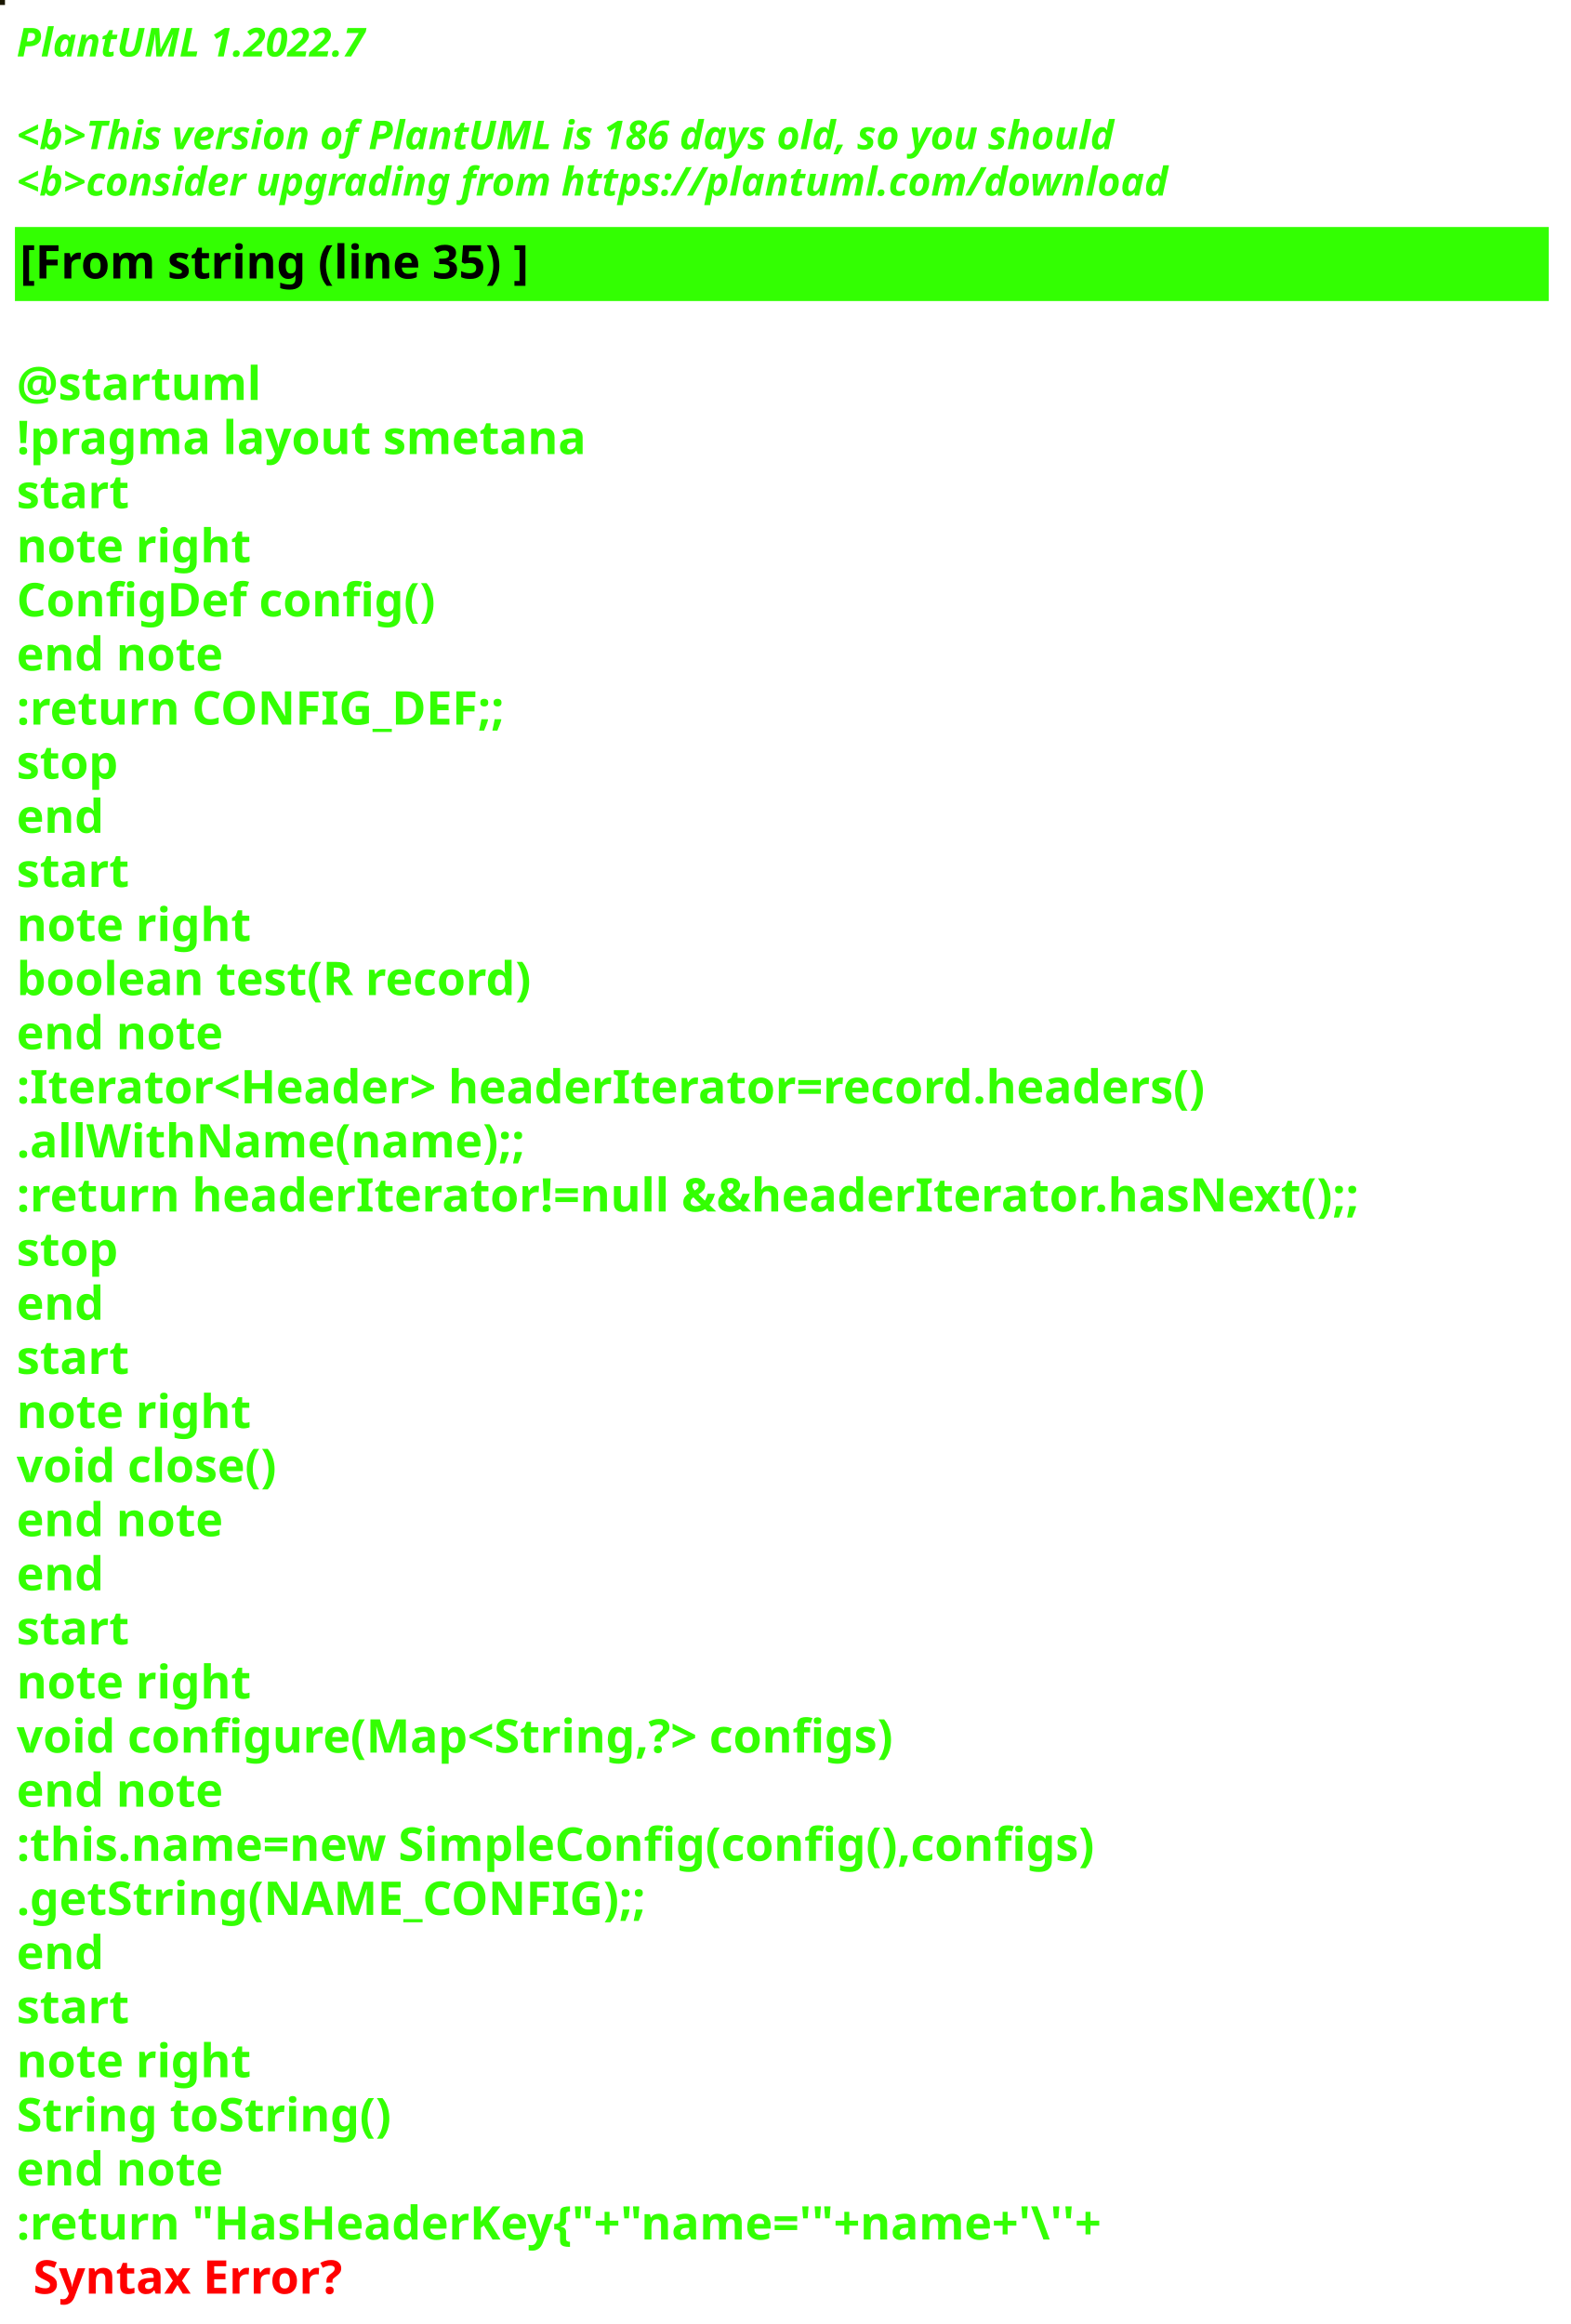
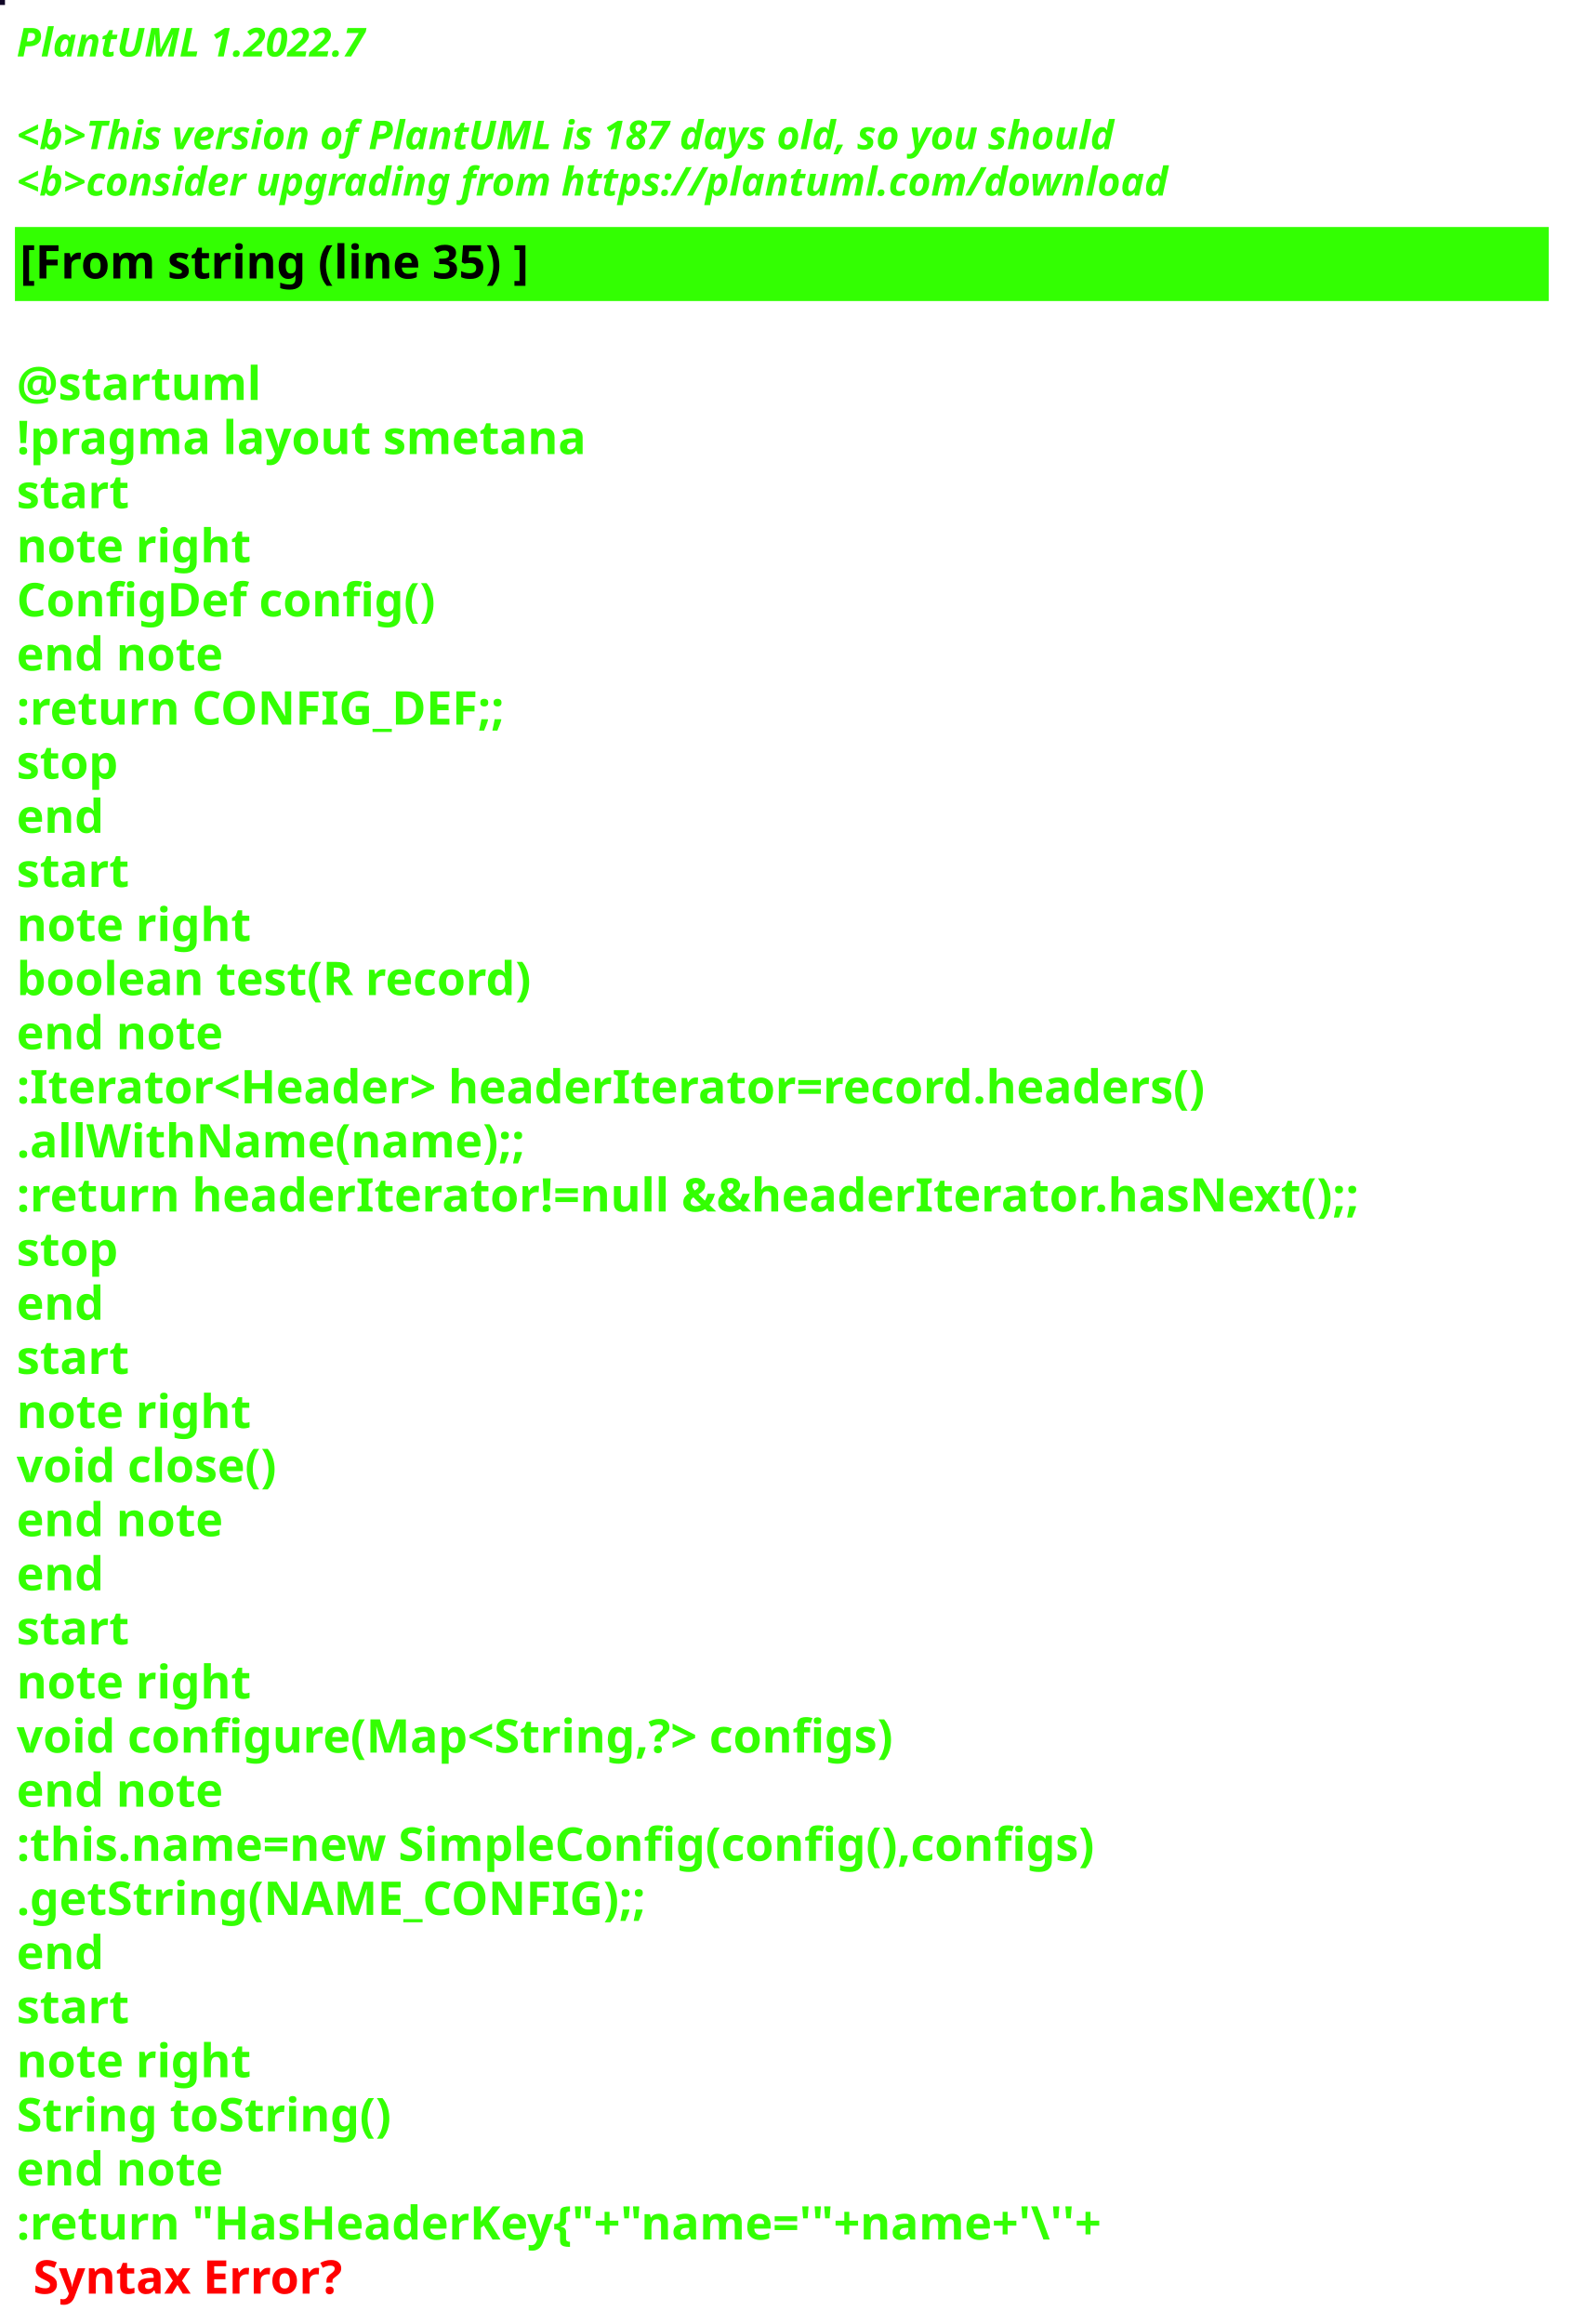
<svg xmlns="http://www.w3.org/2000/svg" contentStyleType="text/css" height="700px" preserveAspectRatio="none" style="width:473px;height:700px;background:#000000;" version="1.1" viewBox="0 0 473 700" width="473px" zoomAndPan="magnify">
  <defs />
  <g>
-     <rect fill="#191600" height="1" style="stroke:#191600;stroke-width:1.0;" width="1" x="0" y="0" />
+     <rect fill="#100626" height="1" style="stroke:#100626;stroke-width:1.0;" width="1" x="0" y="0" />
    <text fill="#33FF02" font-family="sans-serif" font-size="12" font-style="italic" font-weight="bold" lengthAdjust="spacing" textLength="127" x="5" y="17">PlantUML 1.2022.7</text>
    <text fill="#33FF02" font-family="sans-serif" font-size="12" font-style="italic" font-weight="bold" lengthAdjust="spacing" textLength="4" x="5" y="30.969"> </text>
-     <text fill="#33FF02" font-family="sans-serif" font-size="12" font-style="italic" font-weight="bold" lengthAdjust="spacing" textLength="399" x="5" y="44.938">&lt;b&gt;This version of PlantUML is 186 days old, so you should</text>
+     <text fill="#33FF02" font-family="sans-serif" font-size="12" font-style="italic" font-weight="bold" lengthAdjust="spacing" textLength="399" x="5" y="44.938">&lt;b&gt;This version of PlantUML is 187 days old, so you should</text>
    <text fill="#33FF02" font-family="sans-serif" font-size="12" font-style="italic" font-weight="bold" lengthAdjust="spacing" textLength="408" x="5" y="58.906">&lt;b&gt;consider upgrading from https://plantuml.com/download</text>
    <rect fill="#33FF02" height="21.297" style="stroke:#33FF02;stroke-width:1.0;" width="461" x="5" y="68.875" />
    <text fill="#000000" font-family="sans-serif" font-size="14" font-weight="bold" lengthAdjust="spacing" textLength="178" x="6" y="83.875">[From string (line 35) ]</text>
    <text fill="#33FF02" font-family="sans-serif" font-size="14" font-weight="bold" lengthAdjust="spacing" textLength="5" x="5" y="104.172"> </text>
    <text fill="#33FF02" font-family="sans-serif" font-size="14" font-weight="bold" lengthAdjust="spacing" textLength="79" x="5" y="120.469">@startuml</text>
    <text fill="#33FF02" font-family="sans-serif" font-size="14" font-weight="bold" lengthAdjust="spacing" textLength="190" x="5" y="136.766">!pragma layout smetana</text>
    <text fill="#33FF02" font-family="sans-serif" font-size="14" font-weight="bold" lengthAdjust="spacing" textLength="37" x="5" y="153.062">start</text>
    <text fill="#33FF02" font-family="sans-serif" font-size="14" font-weight="bold" lengthAdjust="spacing" textLength="78" x="5" y="169.359">note right</text>
    <text fill="#33FF02" font-family="sans-serif" font-size="14" font-weight="bold" lengthAdjust="spacing" textLength="144" x="5" y="185.656">ConfigDef config()</text>
    <text fill="#33FF02" font-family="sans-serif" font-size="14" font-weight="bold" lengthAdjust="spacing" textLength="71" x="5" y="201.953">end note</text>
    <text fill="#33FF02" font-family="sans-serif" font-size="14" font-weight="bold" lengthAdjust="spacing" textLength="168" x="5" y="218.25">:return CONFIG_DEF;;</text>
    <text fill="#33FF02" font-family="sans-serif" font-size="14" font-weight="bold" lengthAdjust="spacing" textLength="35" x="5" y="234.547">stop</text>
    <text fill="#33FF02" font-family="sans-serif" font-size="14" font-weight="bold" lengthAdjust="spacing" textLength="30" x="5" y="250.844">end</text>
    <text fill="#33FF02" font-family="sans-serif" font-size="14" font-weight="bold" lengthAdjust="spacing" textLength="37" x="5" y="267.141">start</text>
    <text fill="#33FF02" font-family="sans-serif" font-size="14" font-weight="bold" lengthAdjust="spacing" textLength="78" x="5" y="283.438">note right</text>
    <text fill="#33FF02" font-family="sans-serif" font-size="14" font-weight="bold" lengthAdjust="spacing" textLength="179" x="5" y="299.734">boolean test(R record)</text>
    <text fill="#33FF02" font-family="sans-serif" font-size="14" font-weight="bold" lengthAdjust="spacing" textLength="71" x="5" y="316.031">end note</text>
    <text fill="#33FF02" font-family="sans-serif" font-size="14" font-weight="bold" lengthAdjust="spacing" textLength="413" x="5" y="332.328">:Iterator&lt;Header&gt; headerIterator=record.headers()</text>
    <text fill="#33FF02" font-family="sans-serif" font-size="14" font-weight="bold" lengthAdjust="spacing" textLength="168" x="5" y="348.625">.allWithName(name);;</text>
    <text fill="#33FF02" font-family="sans-serif" font-size="14" font-weight="bold" lengthAdjust="spacing" textLength="461" x="5" y="364.922">:return headerIterator!=null &amp;&amp;headerIterator.hasNext();;</text>
    <text fill="#33FF02" font-family="sans-serif" font-size="14" font-weight="bold" lengthAdjust="spacing" textLength="35" x="5" y="381.219">stop</text>
    <text fill="#33FF02" font-family="sans-serif" font-size="14" font-weight="bold" lengthAdjust="spacing" textLength="30" x="5" y="397.516">end</text>
    <text fill="#33FF02" font-family="sans-serif" font-size="14" font-weight="bold" lengthAdjust="spacing" textLength="37" x="5" y="413.812">start</text>
    <text fill="#33FF02" font-family="sans-serif" font-size="14" font-weight="bold" lengthAdjust="spacing" textLength="78" x="5" y="430.109">note right</text>
    <text fill="#33FF02" font-family="sans-serif" font-size="14" font-weight="bold" lengthAdjust="spacing" textLength="92" x="5" y="446.406">void close()</text>
    <text fill="#33FF02" font-family="sans-serif" font-size="14" font-weight="bold" lengthAdjust="spacing" textLength="71" x="5" y="462.703">end note</text>
    <text fill="#33FF02" font-family="sans-serif" font-size="14" font-weight="bold" lengthAdjust="spacing" textLength="30" x="5" y="479">end</text>
    <text fill="#33FF02" font-family="sans-serif" font-size="14" font-weight="bold" lengthAdjust="spacing" textLength="37" x="5" y="495.297">start</text>
    <text fill="#33FF02" font-family="sans-serif" font-size="14" font-weight="bold" lengthAdjust="spacing" textLength="78" x="5" y="511.594">note right</text>
    <text fill="#33FF02" font-family="sans-serif" font-size="14" font-weight="bold" lengthAdjust="spacing" textLength="305" x="5" y="527.891">void configure(Map&lt;String,?&gt; configs)</text>
    <text fill="#33FF02" font-family="sans-serif" font-size="14" font-weight="bold" lengthAdjust="spacing" textLength="71" x="5" y="544.188">end note</text>
    <text fill="#33FF02" font-family="sans-serif" font-size="14" font-weight="bold" lengthAdjust="spacing" textLength="373" x="5" y="560.484">:this.name=new SimpleConfig(config(),configs)</text>
    <text fill="#33FF02" font-family="sans-serif" font-size="14" font-weight="bold" lengthAdjust="spacing" textLength="212" x="5" y="576.781">.getString(NAME_CONFIG);;</text>
    <text fill="#33FF02" font-family="sans-serif" font-size="14" font-weight="bold" lengthAdjust="spacing" textLength="30" x="5" y="593.078">end</text>
    <text fill="#33FF02" font-family="sans-serif" font-size="14" font-weight="bold" lengthAdjust="spacing" textLength="37" x="5" y="609.375">start</text>
    <text fill="#33FF02" font-family="sans-serif" font-size="14" font-weight="bold" lengthAdjust="spacing" textLength="78" x="5" y="625.672">note right</text>
    <text fill="#33FF02" font-family="sans-serif" font-size="14" font-weight="bold" lengthAdjust="spacing" textLength="127" x="5" y="641.969">String toString()</text>
    <text fill="#33FF02" font-family="sans-serif" font-size="14" font-weight="bold" lengthAdjust="spacing" textLength="71" x="5" y="658.266">end note</text>
    <text fill="#33FF02" font-family="sans-serif" font-size="14" font-weight="bold" lengthAdjust="spacing" text-decoration="wavy underline" textLength="382" x="5" y="674.562">:return "HasHeaderKey{"+"name='"+name+'\''+</text>
    <text fill="#FF0000" font-family="sans-serif" font-size="14" font-weight="bold" lengthAdjust="spacing" textLength="106" x="10" y="690.859">Syntax Error?</text>
  </g>
</svg>
